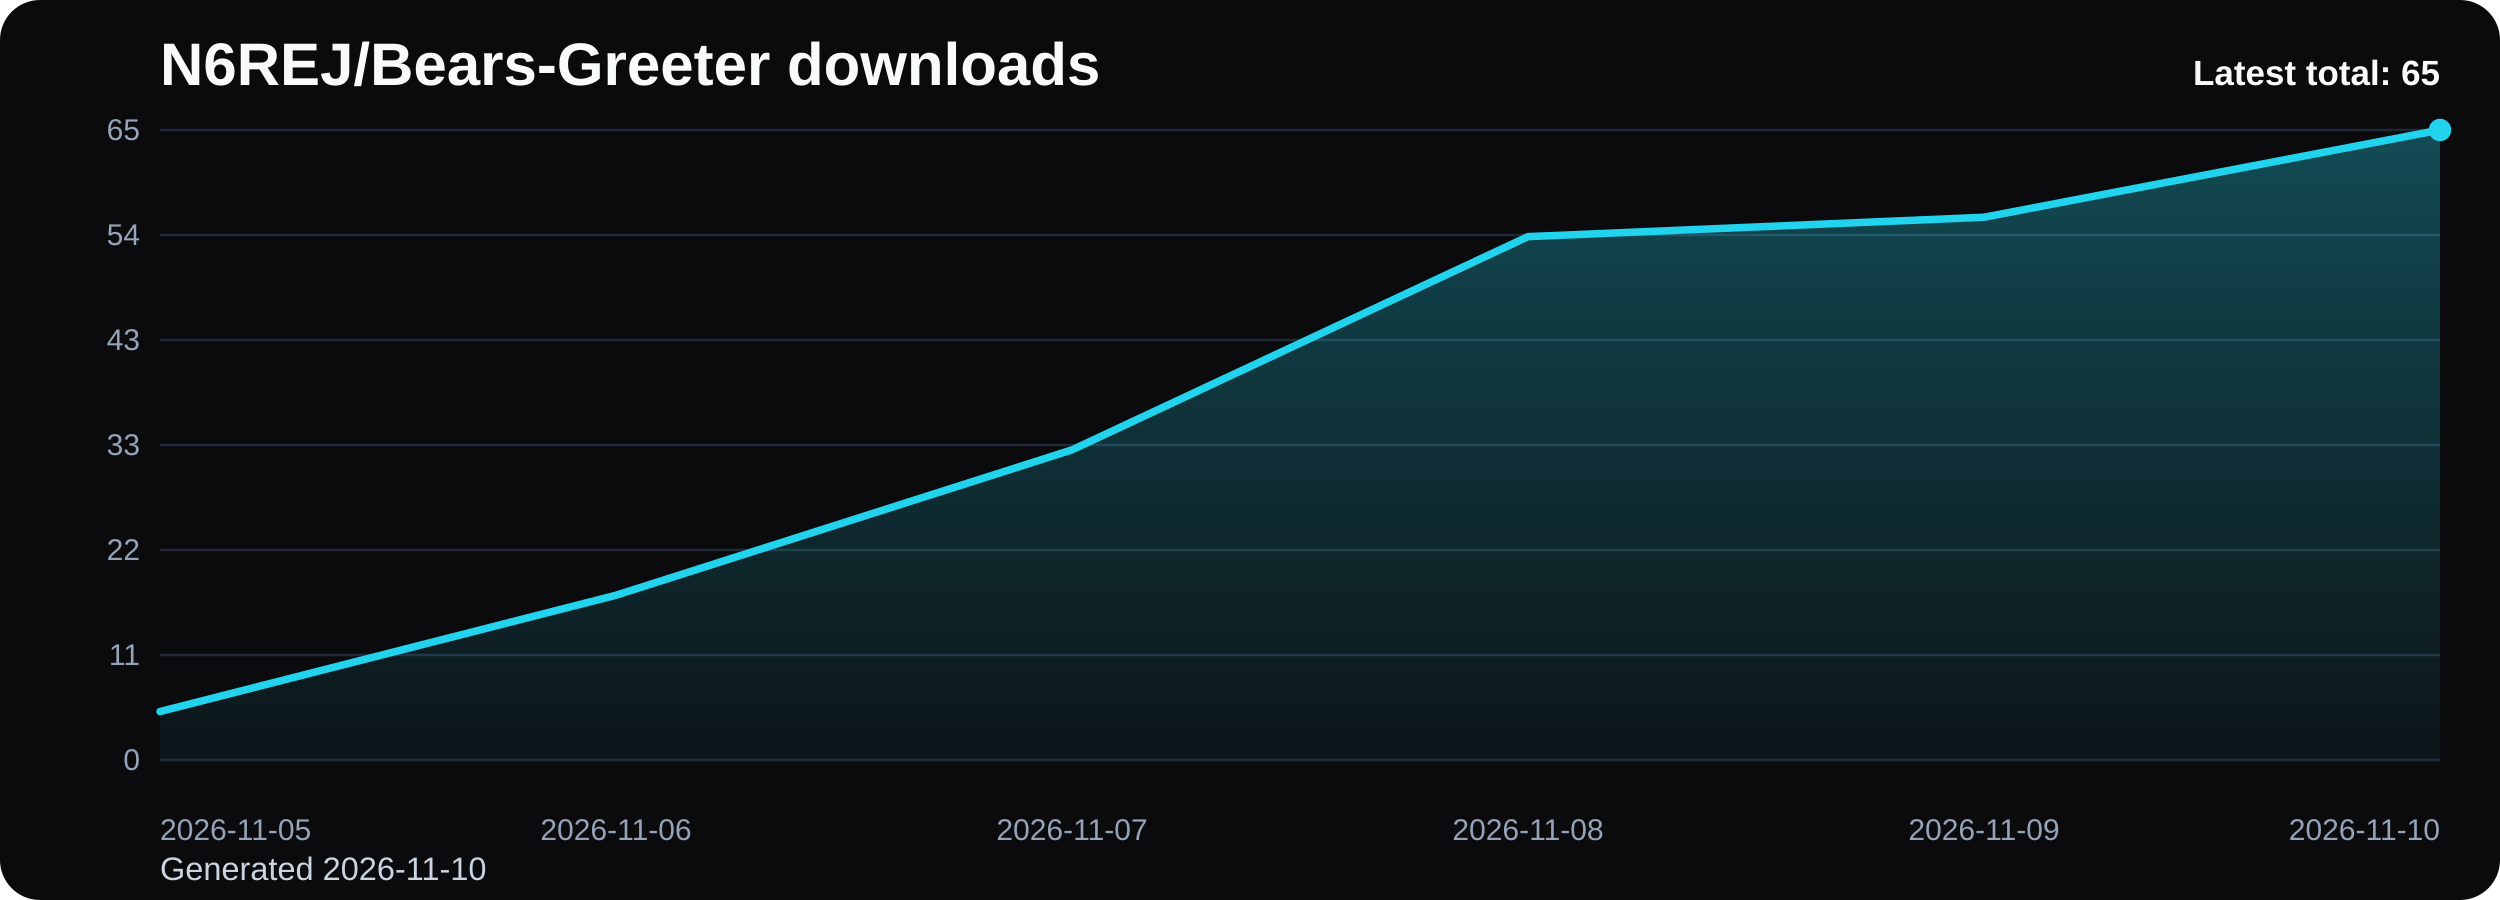
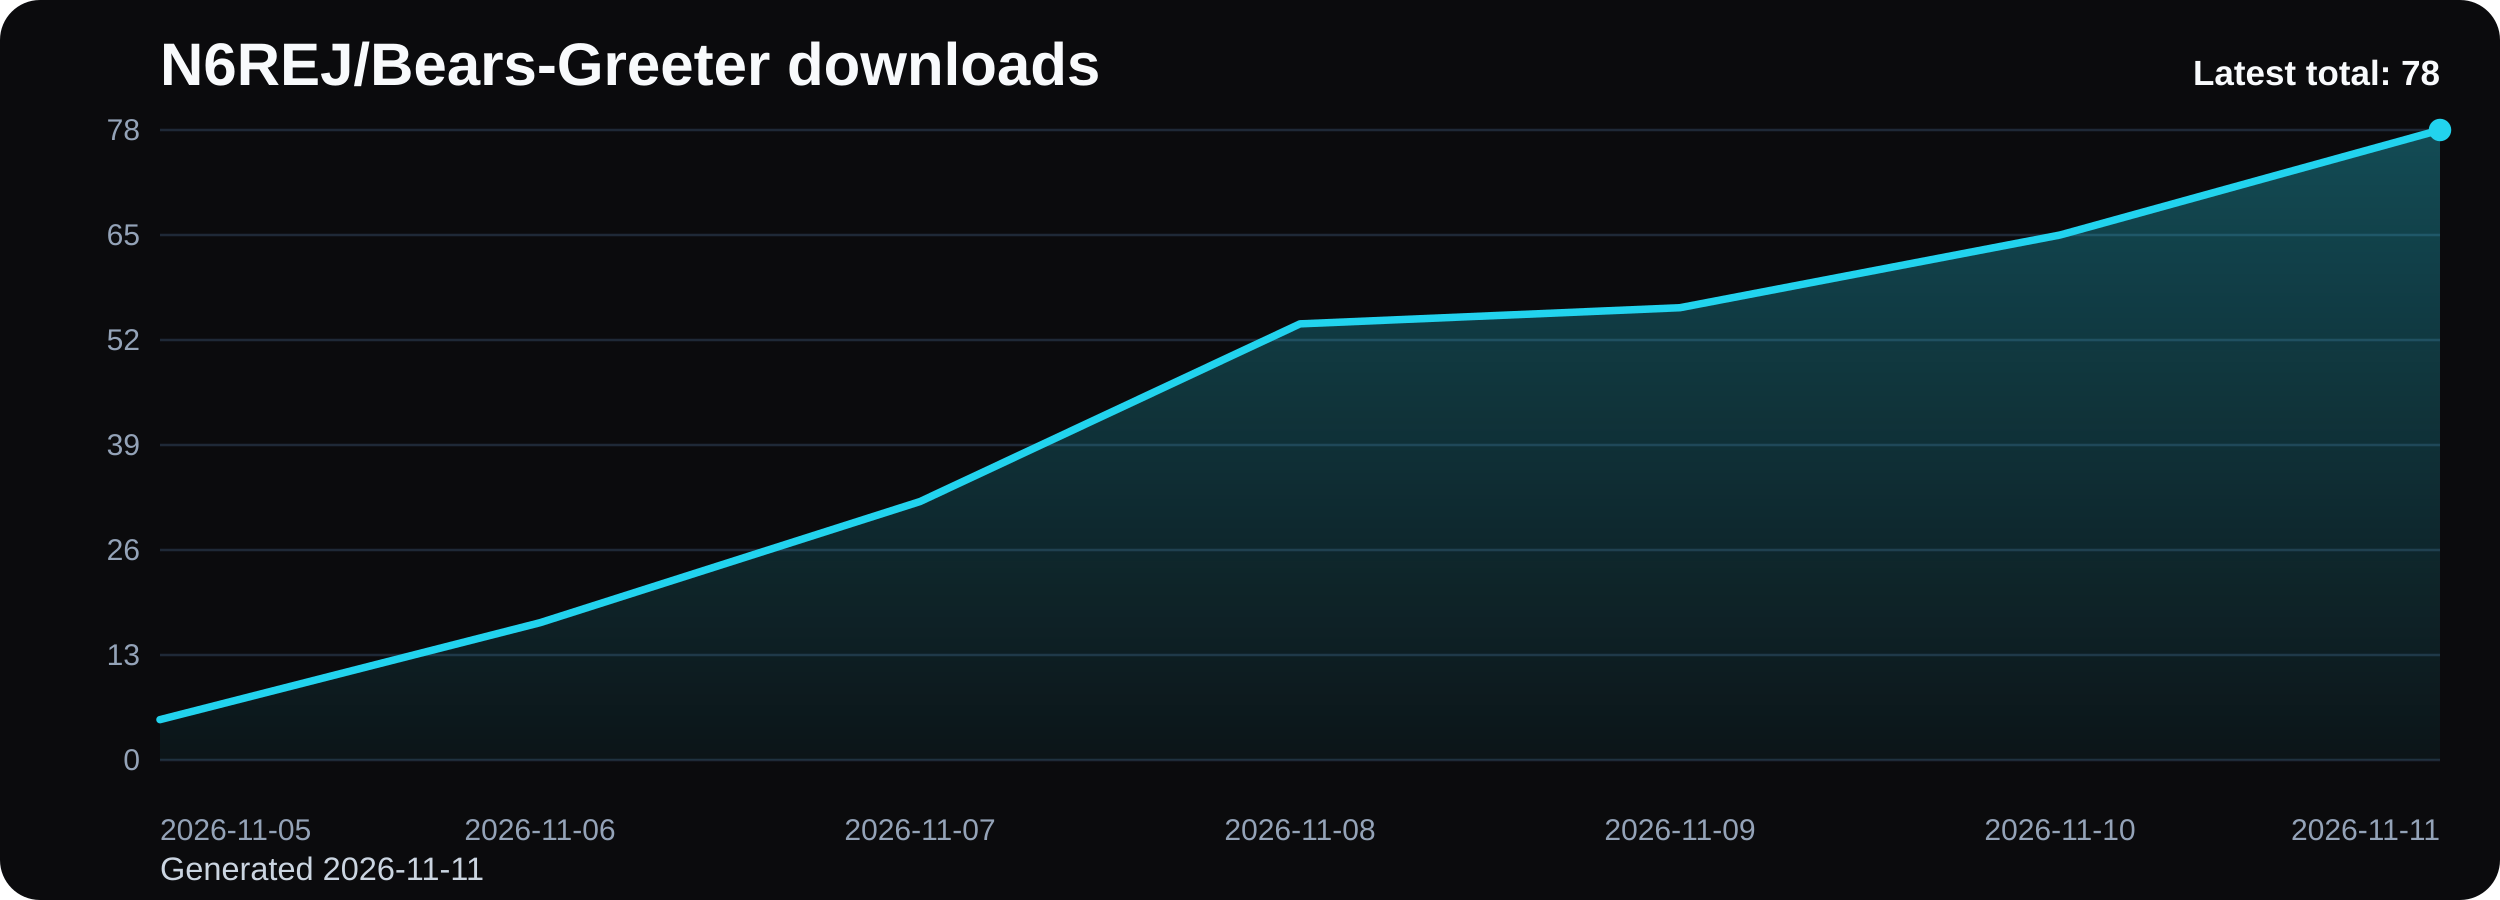
<svg xmlns="http://www.w3.org/2000/svg" viewBox="0 0 1000 360" role="img" aria-label="N6REJ/Bears-Greeter downloads chart">
  <defs>
    <linearGradient id="fill-total-trend-black" x1="0" y1="0" x2="0" y2="1">
      <stop offset="0%" stop-color="#22d3ee" stop-opacity="0.32" />
      <stop offset="100%" stop-color="#22d3ee" stop-opacity="0.05" />
    </linearGradient>
    <style>
      .bg { fill: #0b0b0d; }
      .title { font: 700 24px Arial, sans-serif; fill: #f8fafc; }
      .sub { font: 400 13px Arial, sans-serif; fill: #cbd5e1; }
      .grid { stroke: #1f2937; stroke-width: 1; }
      .axis { font: 400 12px Arial, sans-serif; fill: #94a3b8; }
      .line { fill: none; stroke: #22d3ee; stroke-width: 3; stroke-linecap: round; stroke-linejoin: round; }
      .dot { fill: #22d3ee; }
      .value { font: 600 11px Arial, sans-serif; fill: #cbd5e1; }
      .latest { font: 700 14px Arial, sans-serif; fill: #f8fafc; }
    </style>
  </defs>
  <rect class="bg" x="0" y="0" width="1000" height="360" rx="16" />
  <text class="title" x="64" y="34">N6REJ/Bears-Greeter downloads</text>
-   <text class="sub" x="64" y="352">Generated 2026-11-10</text>
+   <text class="sub" x="64" y="352">Generated 2026-11-11</text>
  <line x1="64" y1="52.00" x2="976" y2="52.00" class="grid" />
-   <text x="56" y="56.00" text-anchor="end" class="axis">65</text>
+   <text x="56" y="56.00" text-anchor="end" class="axis">78</text>
  <line x1="64" y1="94.00" x2="976" y2="94.00" class="grid" />
-   <text x="56" y="98.00" text-anchor="end" class="axis">54</text>
+   <text x="56" y="98.00" text-anchor="end" class="axis">65</text>
  <line x1="64" y1="136.00" x2="976" y2="136.00" class="grid" />
-   <text x="56" y="140.00" text-anchor="end" class="axis">43</text>
+   <text x="56" y="140.00" text-anchor="end" class="axis">52</text>
  <line x1="64" y1="178.00" x2="976" y2="178.00" class="grid" />
-   <text x="56" y="182.00" text-anchor="end" class="axis">33</text>
+   <text x="56" y="182.00" text-anchor="end" class="axis">39</text>
  <line x1="64" y1="220.00" x2="976" y2="220.00" class="grid" />
-   <text x="56" y="224.00" text-anchor="end" class="axis">22</text>
+   <text x="56" y="224.00" text-anchor="end" class="axis">26</text>
  <line x1="64" y1="262.00" x2="976" y2="262.00" class="grid" />
-   <text x="56" y="266.00" text-anchor="end" class="axis">11</text>
+   <text x="56" y="266.00" text-anchor="end" class="axis">13</text>
  <line x1="64" y1="304.00" x2="976" y2="304.00" class="grid" />
  <text x="56" y="308.00" text-anchor="end" class="axis">0</text>
-   <path d="M 64.00 304 L 64.00 284.62 L 246.40 238.09 L 428.80 179.94 L 611.20 94.65 L 793.60 86.89 L 976.00 52.00 L 976.00 304 Z" fill="url(#fill-total-trend-black)" />
-   <polyline class="line" points="64.00,284.62 246.40,238.09 428.80,179.94 611.20,94.65 793.60,86.89 976.00,52.00" />
+   <path d="M 64.00 304 L 64.00 287.85 L 216.00 249.08 L 368.00 200.62 L 520.00 129.54 L 672.00 123.08 L 824.00 94.00 L 976.00 52.00 L 976.00 304 Z" fill="url(#fill-total-trend-black)" />
+   <polyline class="line" points="64.00,287.85 216.00,249.08 368.00,200.62 520.00,129.54 672.00,123.08 824.00,94.00 976.00,52.00" />
  <circle class="dot" cx="976.00" cy="52.00" r="4.5" />
  <text class="axis" x="64.00" y="336" text-anchor="start">2026-11-05</text>
-   <text class="axis" x="246.40" y="336" text-anchor="middle">2026-11-06</text>
-   <text class="axis" x="428.80" y="336" text-anchor="middle">2026-11-07</text>
-   <text class="axis" x="611.20" y="336" text-anchor="middle">2026-11-08</text>
-   <text class="axis" x="793.60" y="336" text-anchor="middle">2026-11-09</text>
-   <text class="axis" x="976.00" y="336" text-anchor="end">2026-11-10</text>
-   <text class="latest" x="976" y="34" text-anchor="end">Latest total: 65</text>
+   <text class="axis" x="216.00" y="336" text-anchor="middle">2026-11-06</text>
+   <text class="axis" x="368.00" y="336" text-anchor="middle">2026-11-07</text>
+   <text class="axis" x="520.00" y="336" text-anchor="middle">2026-11-08</text>
+   <text class="axis" x="672.00" y="336" text-anchor="middle">2026-11-09</text>
+   <text class="axis" x="824.00" y="336" text-anchor="middle">2026-11-10</text>
+   <text class="axis" x="976.00" y="336" text-anchor="end">2026-11-11</text>
+   <text class="latest" x="976" y="34" text-anchor="end">Latest total: 78</text>
</svg>
